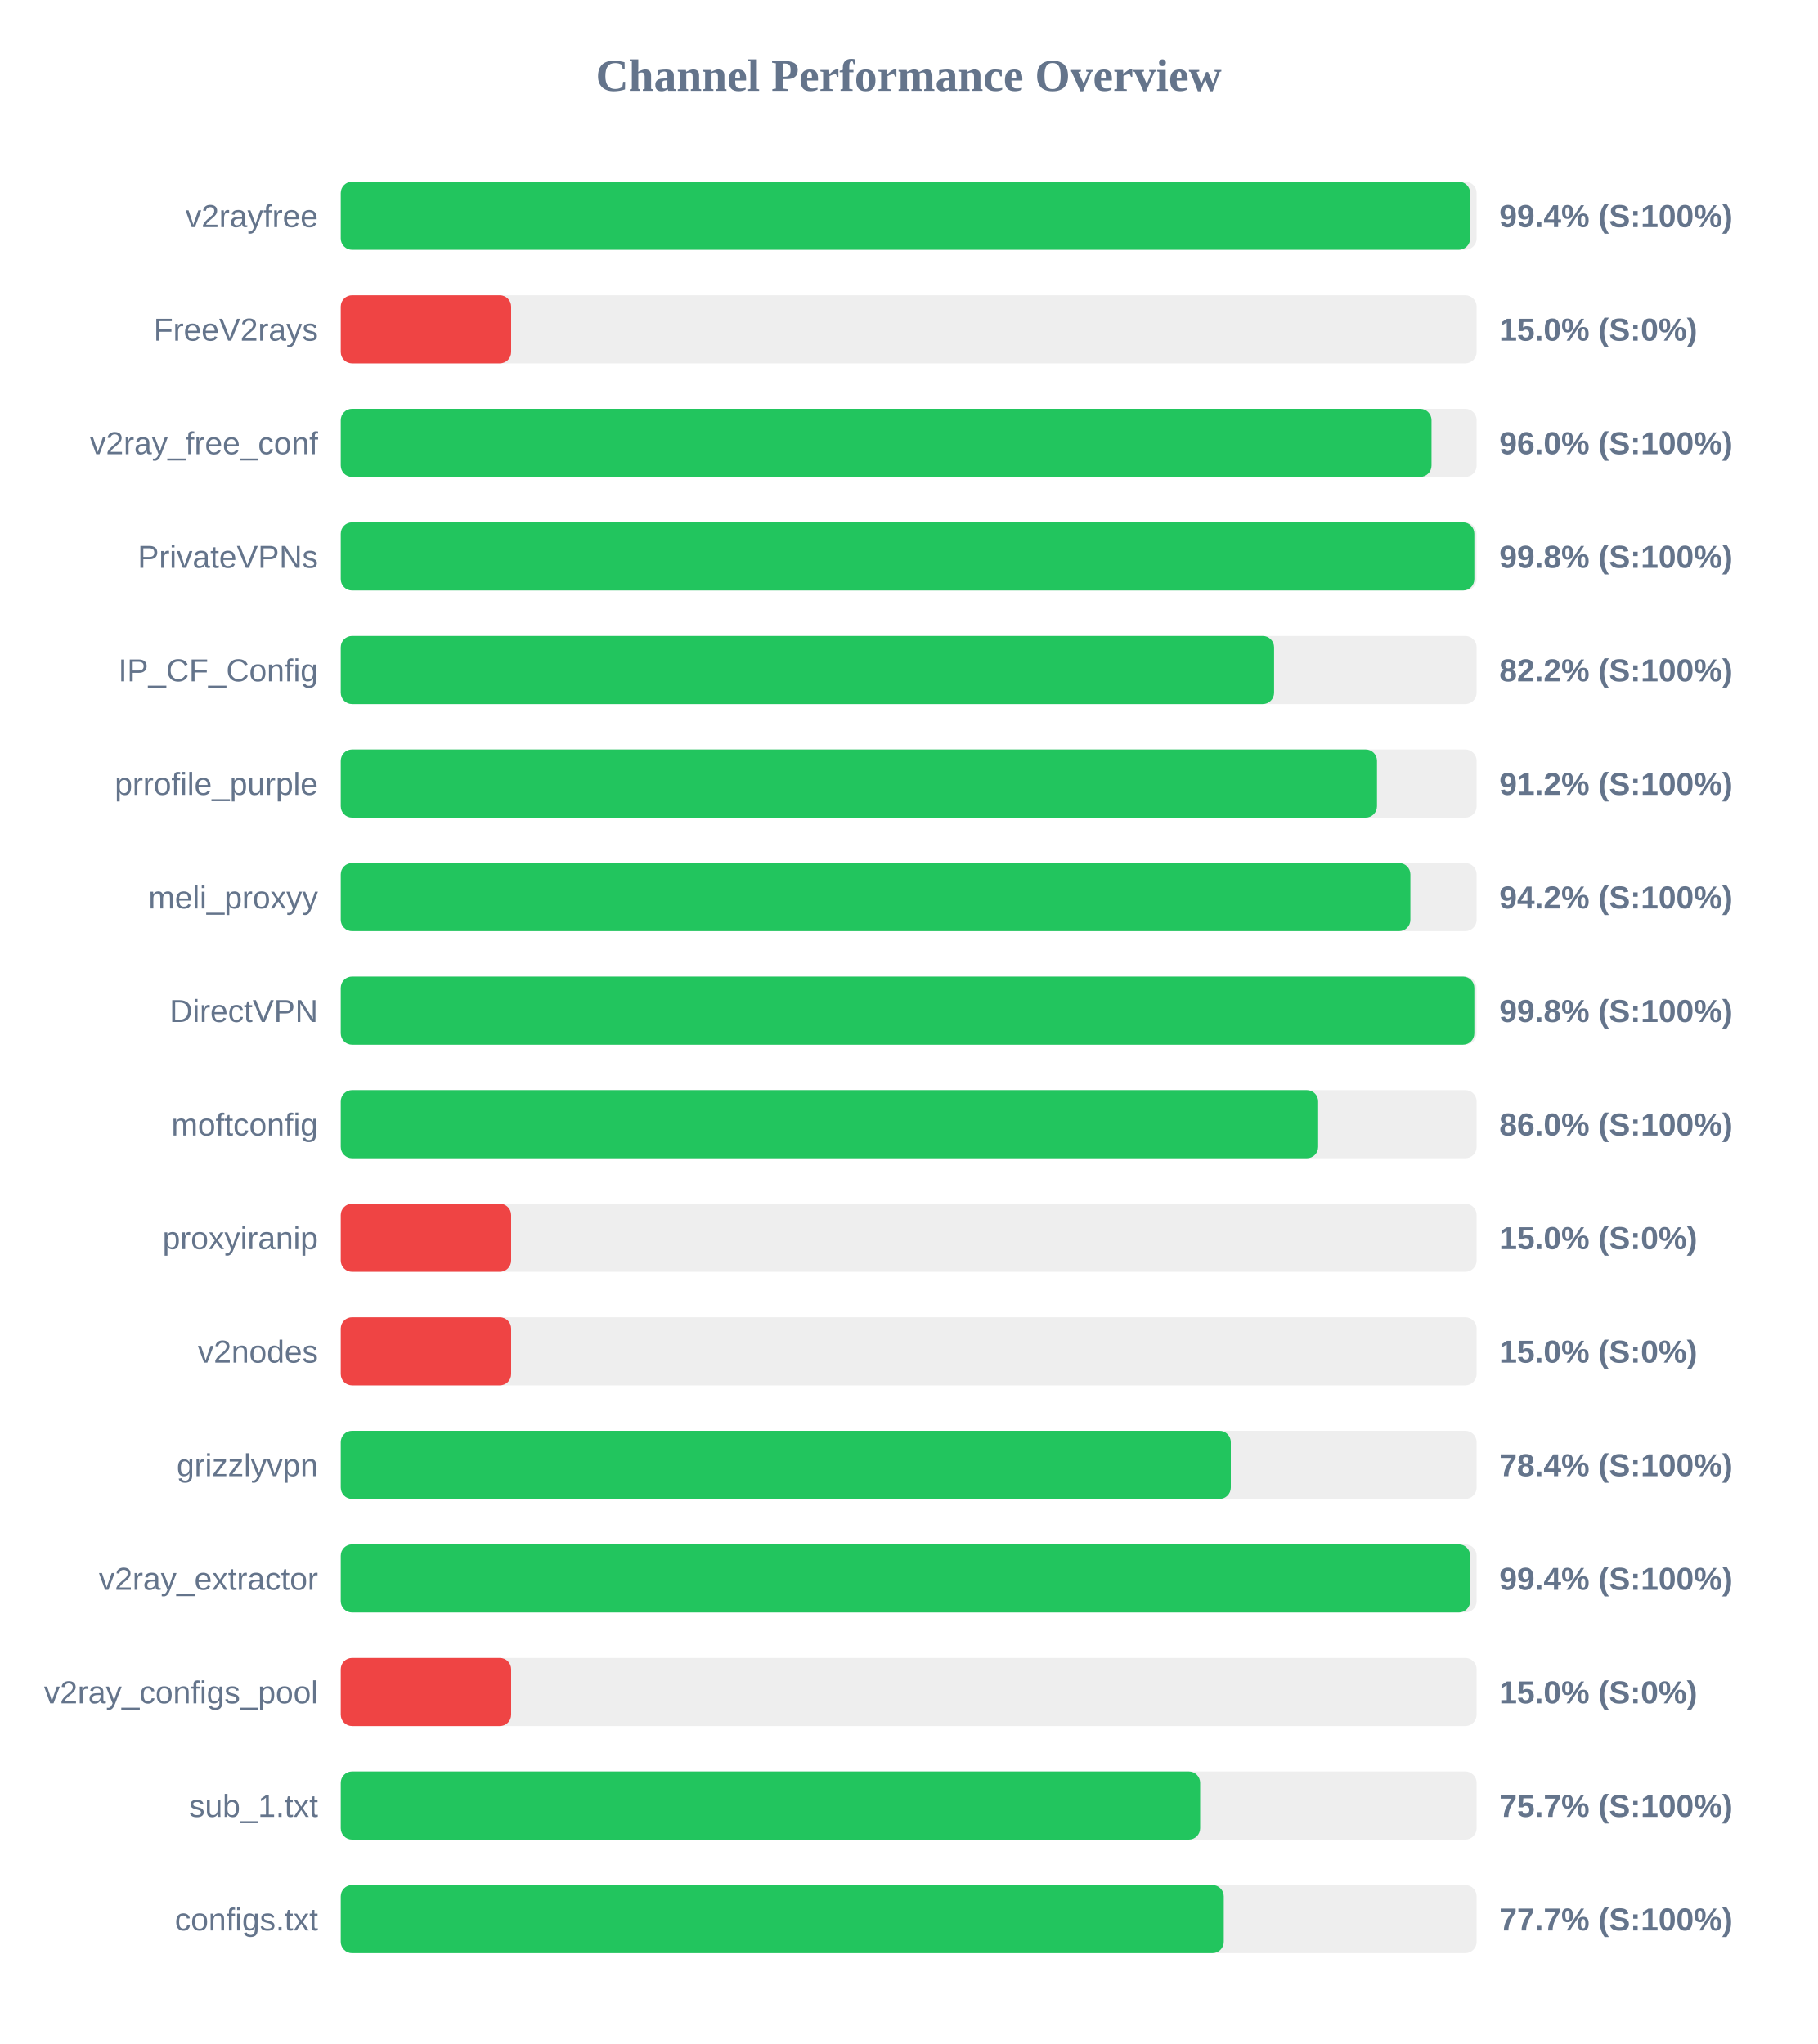
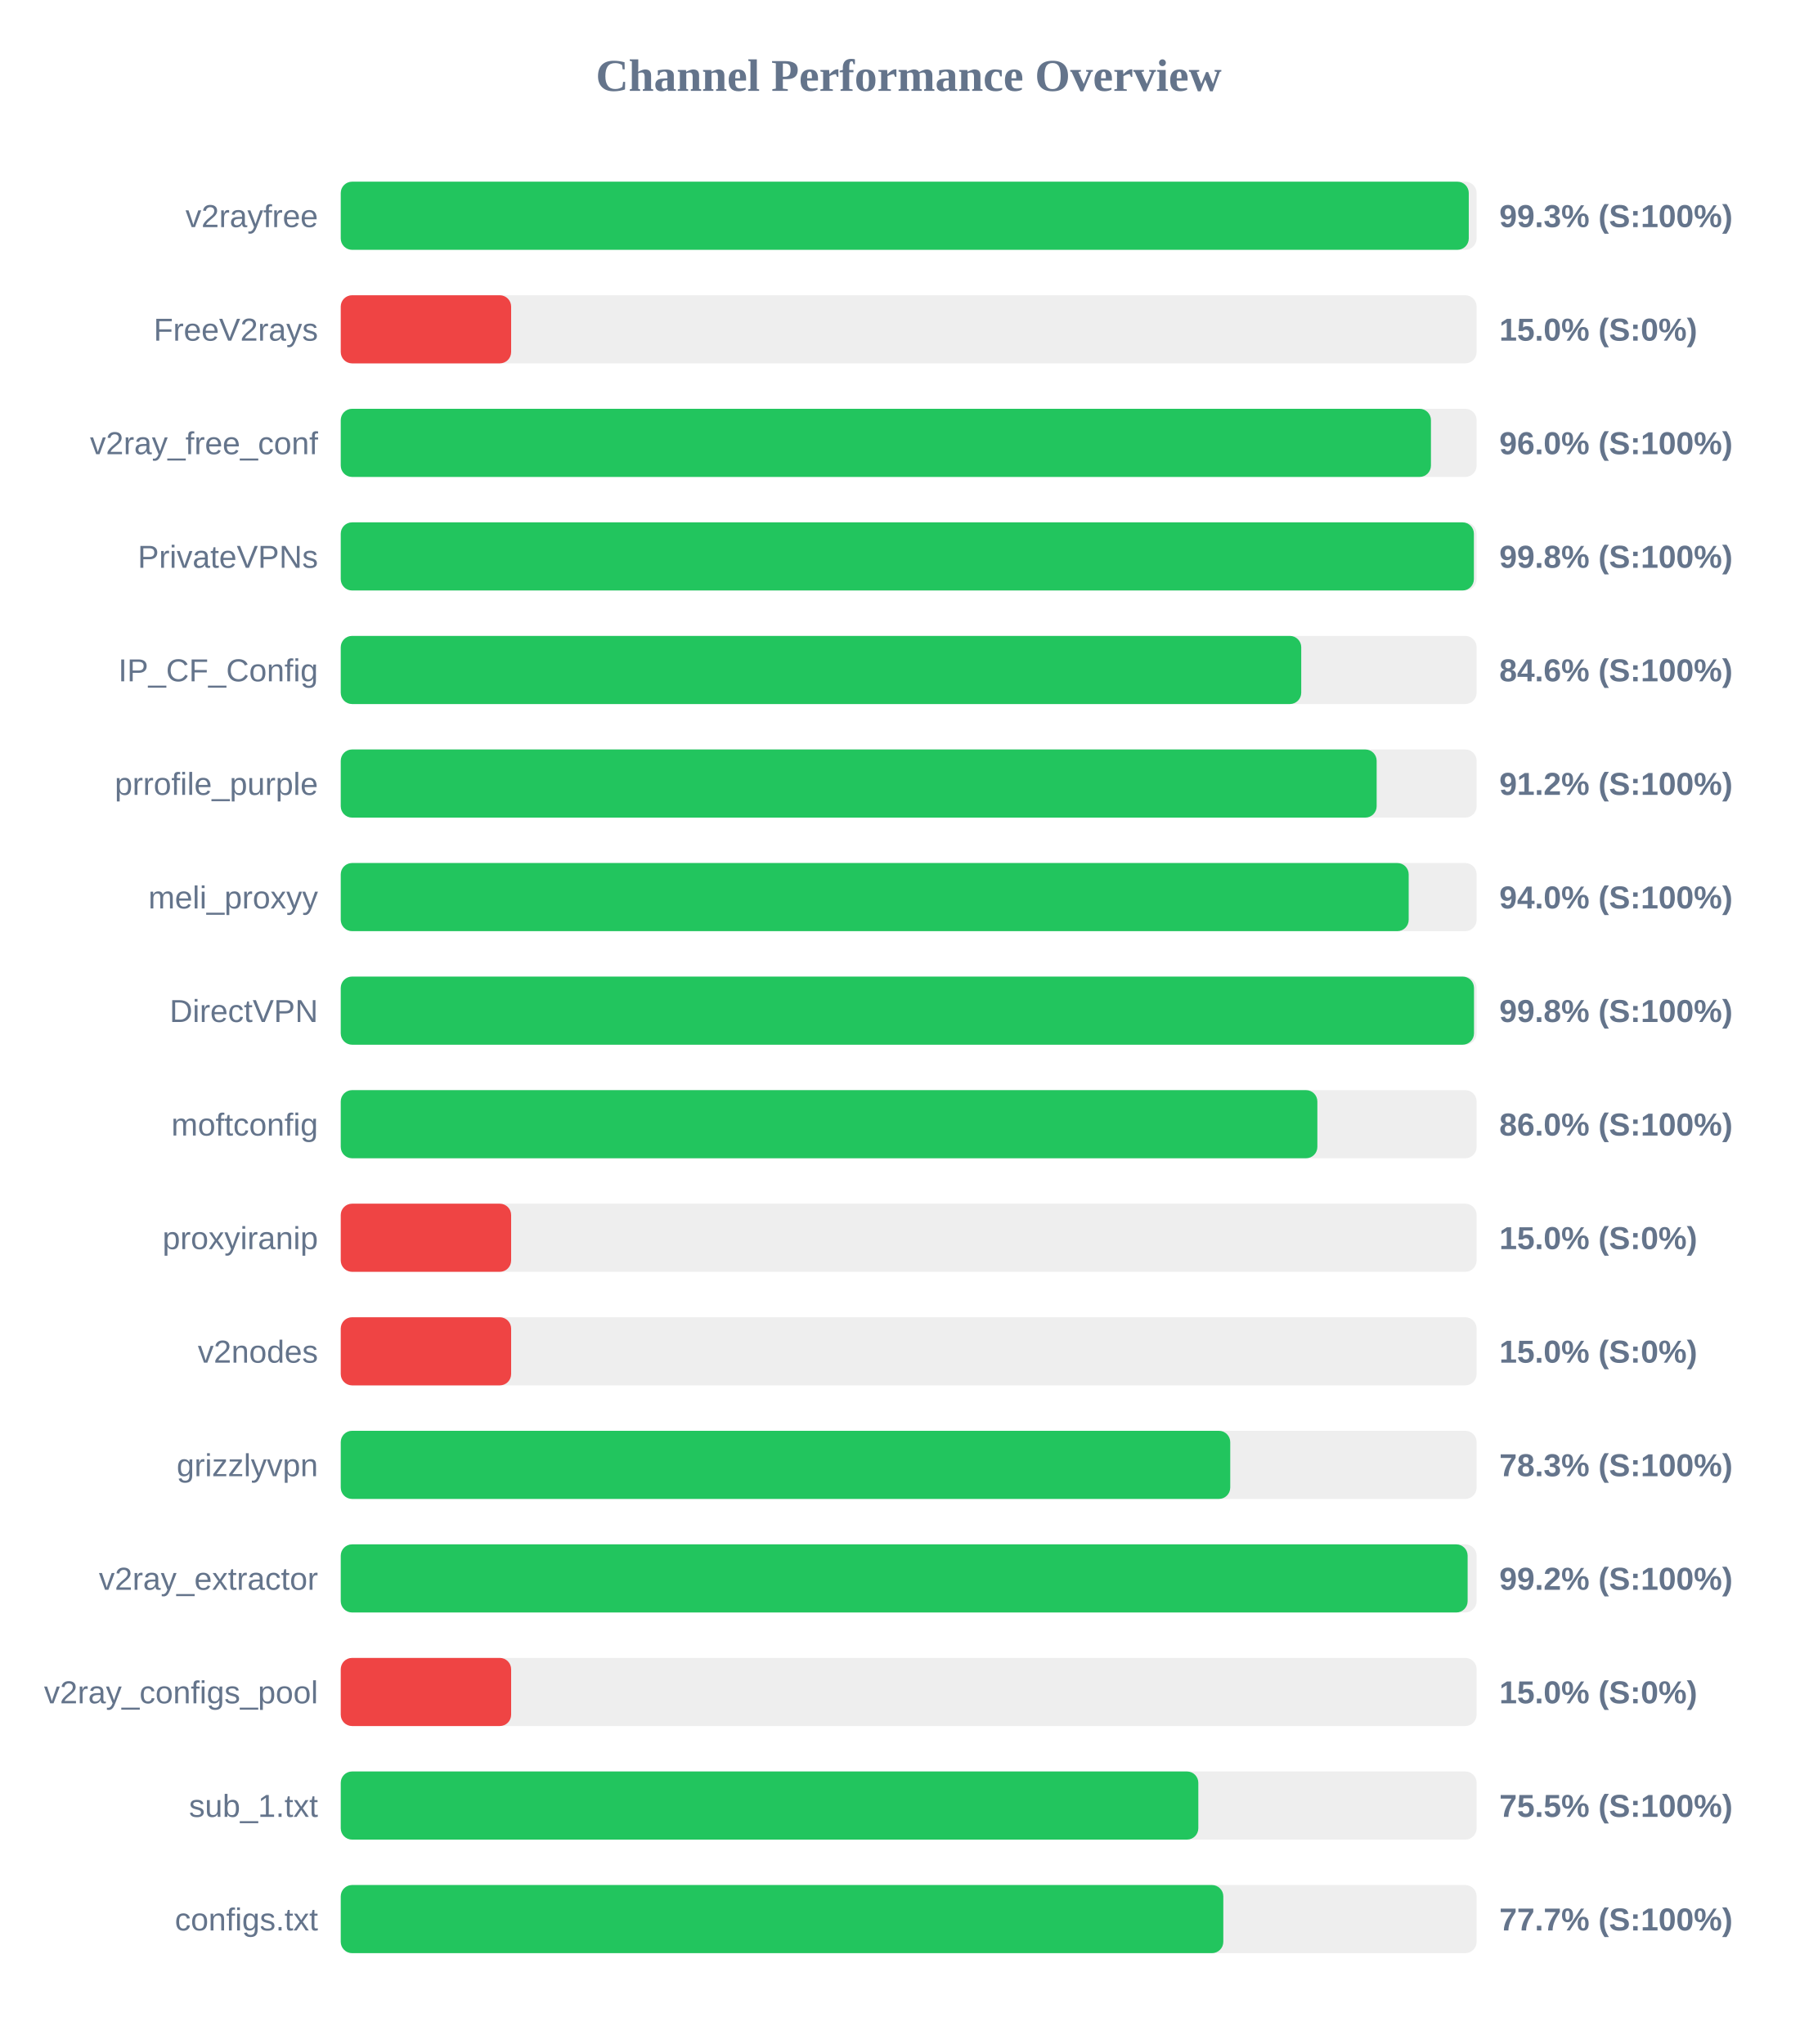
<svg xmlns="http://www.w3.org/2000/svg" width="800" height="900" version="1.1">
  <style>
        .row { font: 14px Arial; fill: #64748b; }
        .score { font: bold 14px Arial; fill: #64748b; }
    </style>
  <text x="400" y="40" text-anchor="middle" font-size="20px" font-weight="bold" fill="#64748b">Channel Performance Overview</text>
  <rect x="150" y="80" width="500" height="30" fill="#eee" rx="5" />
-   <rect x="150" y="80" width="497.15" height="30" fill="#22c55e" rx="5" />
+   <rect x="150" y="80" width="496.55" height="30" fill="#22c55e" rx="5" />
  <text x="140" y="100" text-anchor="end" class="row">v2rayfree</text>
-   <text x="660" y="100" text-anchor="start" class="score">99.4% (S:100%)</text>
+   <text x="660" y="100" text-anchor="start" class="score">99.3% (S:100%)</text>
  <rect x="150" y="130" width="500" height="30" fill="#eee" rx="5" />
  <rect x="150" y="130" width="75.0" height="30" fill="#ef4444" rx="5" />
  <text x="140" y="150" text-anchor="end" class="row">FreeV2rays</text>
  <text x="660" y="150" text-anchor="start" class="score">15.0% (S:0%)</text>
  <rect x="150" y="180" width="500" height="30" fill="#eee" rx="5" />
-   <rect x="150" y="180" width="480.15" height="30" fill="#22c55e" rx="5" />
+   <rect x="150" y="180" width="479.9" height="30" fill="#22c55e" rx="5" />
  <text x="140" y="200" text-anchor="end" class="row">v2ray_free_conf</text>
  <text x="660" y="200" text-anchor="start" class="score">96.0% (S:100%)</text>
  <rect x="150" y="230" width="500" height="30" fill="#eee" rx="5" />
-   <rect x="150" y="230" width="499.0" height="30" fill="#22c55e" rx="5" />
+   <rect x="150" y="230" width="498.8" height="30" fill="#22c55e" rx="5" />
  <text x="140" y="250" text-anchor="end" class="row">PrivateVPNs</text>
  <text x="660" y="250" text-anchor="start" class="score">99.8% (S:100%)</text>
  <rect x="150" y="280" width="500" height="30" fill="#eee" rx="5" />
-   <rect x="150" y="280" width="410.85" height="30" fill="#22c55e" rx="5" />
+   <rect x="150" y="280" width="422.8" height="30" fill="#22c55e" rx="5" />
  <text x="140" y="300" text-anchor="end" class="row">IP_CF_Config</text>
-   <text x="660" y="300" text-anchor="start" class="score">82.2% (S:100%)</text>
+   <text x="660" y="300" text-anchor="start" class="score">84.6% (S:100%)</text>
  <rect x="150" y="330" width="500" height="30" fill="#eee" rx="5" />
-   <rect x="150" y="330" width="456.15" height="30" fill="#22c55e" rx="5" />
+   <rect x="150" y="330" width="456.0" height="30" fill="#22c55e" rx="5" />
  <text x="140" y="350" text-anchor="end" class="row">prrofile_purple</text>
  <text x="660" y="350" text-anchor="start" class="score">91.2% (S:100%)</text>
  <rect x="150" y="380" width="500" height="30" fill="#eee" rx="5" />
-   <rect x="150" y="380" width="470.85" height="30" fill="#22c55e" rx="5" />
+   <rect x="150" y="380" width="470.1" height="30" fill="#22c55e" rx="5" />
  <text x="140" y="400" text-anchor="end" class="row">meli_proxyy</text>
-   <text x="660" y="400" text-anchor="start" class="score">94.2% (S:100%)</text>
+   <text x="660" y="400" text-anchor="start" class="score">94.0% (S:100%)</text>
  <rect x="150" y="430" width="500" height="30" fill="#eee" rx="5" />
-   <rect x="150" y="430" width="499.0" height="30" fill="#22c55e" rx="5" />
+   <rect x="150" y="430" width="498.85" height="30" fill="#22c55e" rx="5" />
  <text x="140" y="450" text-anchor="end" class="row">DirectVPN</text>
  <text x="660" y="450" text-anchor="start" class="score">99.8% (S:100%)</text>
  <rect x="150" y="480" width="500" height="30" fill="#eee" rx="5" />
-   <rect x="150" y="480" width="430.25" height="30" fill="#22c55e" rx="5" />
+   <rect x="150" y="480" width="429.9" height="30" fill="#22c55e" rx="5" />
  <text x="140" y="500" text-anchor="end" class="row">moftconfig</text>
  <text x="660" y="500" text-anchor="start" class="score">86.0% (S:100%)</text>
  <rect x="150" y="530" width="500" height="30" fill="#eee" rx="5" />
  <rect x="150" y="530" width="75.0" height="30" fill="#ef4444" rx="5" />
  <text x="140" y="550" text-anchor="end" class="row">proxyiranip</text>
  <text x="660" y="550" text-anchor="start" class="score">15.0% (S:0%)</text>
  <rect x="150" y="580" width="500" height="30" fill="#eee" rx="5" />
  <rect x="150" y="580" width="75.0" height="30" fill="#ef4444" rx="5" />
  <text x="140" y="600" text-anchor="end" class="row">v2nodes</text>
  <text x="660" y="600" text-anchor="start" class="score">15.0% (S:0%)</text>
  <rect x="150" y="630" width="500" height="30" fill="#eee" rx="5" />
-   <rect x="150" y="630" width="391.8" height="30" fill="#22c55e" rx="5" />
+   <rect x="150" y="630" width="391.55" height="30" fill="#22c55e" rx="5" />
  <text x="140" y="650" text-anchor="end" class="row">grizzlyvpn</text>
-   <text x="660" y="650" text-anchor="start" class="score">78.4% (S:100%)</text>
+   <text x="660" y="650" text-anchor="start" class="score">78.3% (S:100%)</text>
  <rect x="150" y="680" width="500" height="30" fill="#eee" rx="5" />
-   <rect x="150" y="680" width="497.15" height="30" fill="#22c55e" rx="5" />
+   <rect x="150" y="680" width="496.05" height="30" fill="#22c55e" rx="5" />
  <text x="140" y="700" text-anchor="end" class="row">v2ray_extractor</text>
-   <text x="660" y="700" text-anchor="start" class="score">99.4% (S:100%)</text>
+   <text x="660" y="700" text-anchor="start" class="score">99.2% (S:100%)</text>
  <rect x="150" y="730" width="500" height="30" fill="#eee" rx="5" />
  <rect x="150" y="730" width="75.0" height="30" fill="#ef4444" rx="5" />
  <text x="140" y="750" text-anchor="end" class="row">v2ray_configs_pool</text>
  <text x="660" y="750" text-anchor="start" class="score">15.0% (S:0%)</text>
  <rect x="150" y="780" width="500" height="30" fill="#eee" rx="5" />
-   <rect x="150" y="780" width="378.3" height="30" fill="#22c55e" rx="5" />
+   <rect x="150" y="780" width="377.5" height="30" fill="#22c55e" rx="5" />
  <text x="140" y="800" text-anchor="end" class="row">sub_1.txt</text>
-   <text x="660" y="800" text-anchor="start" class="score">75.7% (S:100%)</text>
+   <text x="660" y="800" text-anchor="start" class="score">75.5% (S:100%)</text>
  <rect x="150" y="830" width="500" height="30" fill="#eee" rx="5" />
-   <rect x="150" y="830" width="388.7" height="30" fill="#22c55e" rx="5" />
+   <rect x="150" y="830" width="388.5" height="30" fill="#22c55e" rx="5" />
  <text x="140" y="850" text-anchor="end" class="row">configs.txt</text>
  <text x="660" y="850" text-anchor="start" class="score">77.7% (S:100%)</text>
</svg>
